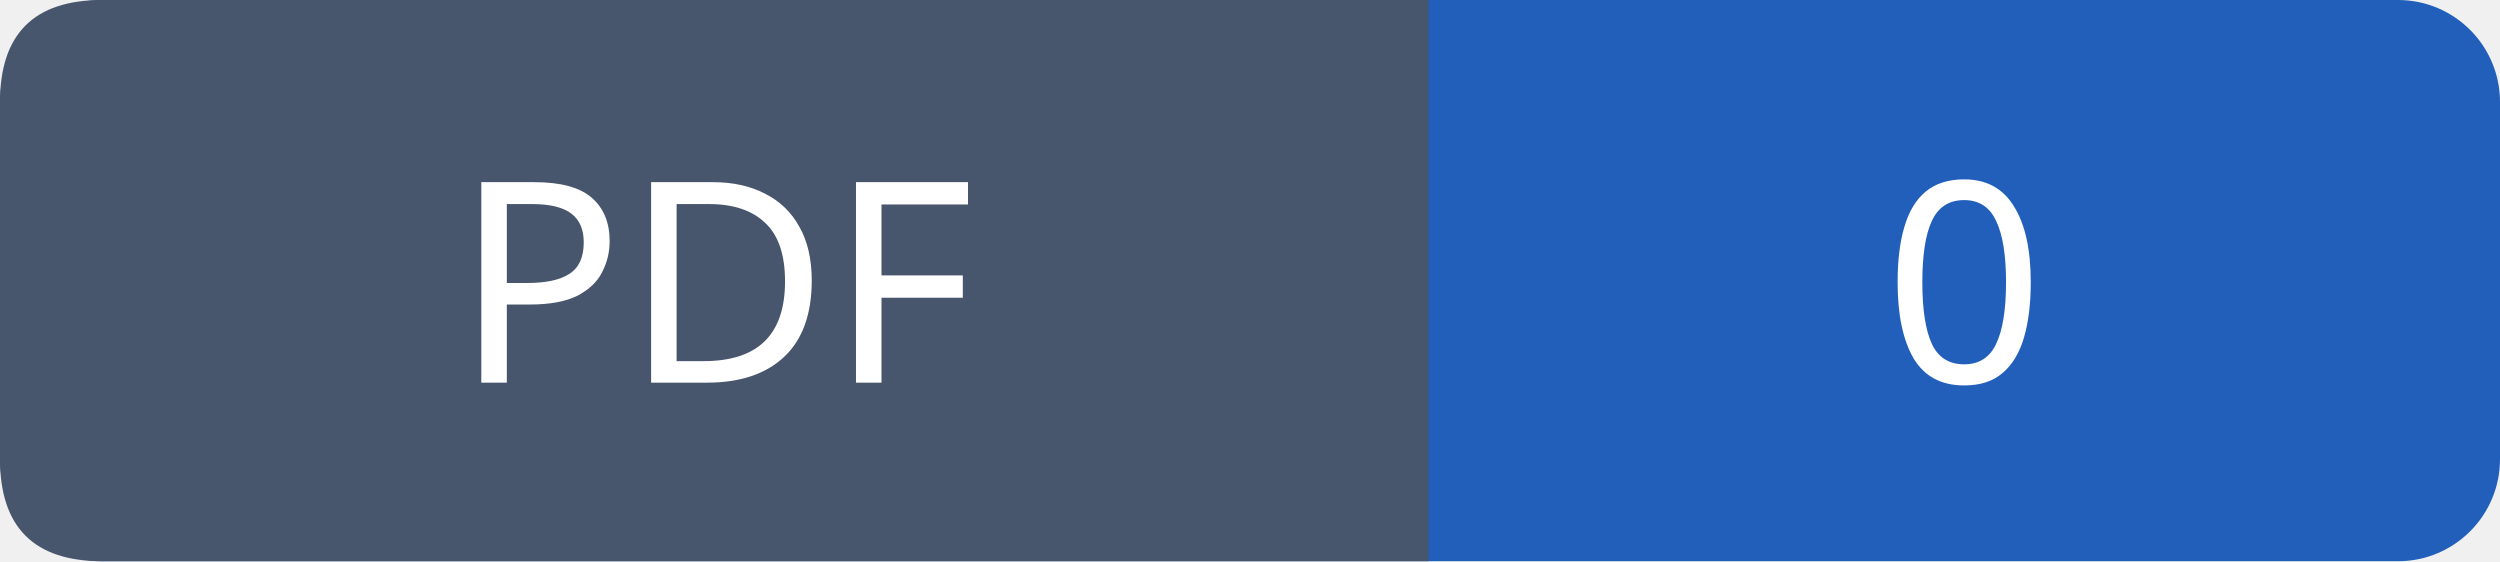
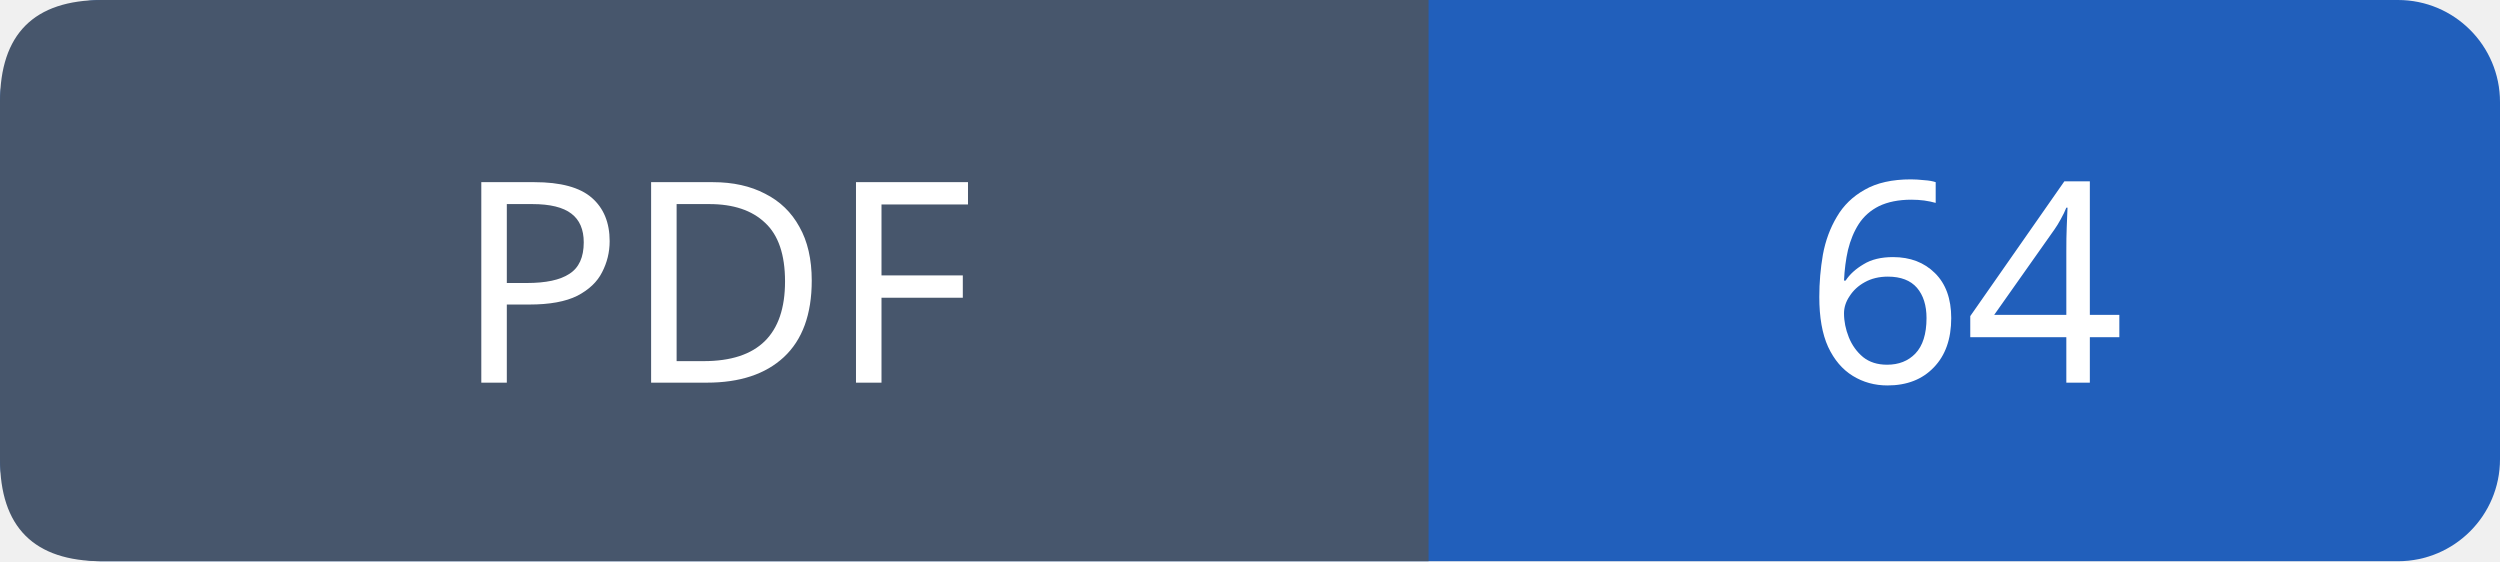
- <svg xmlns="http://www.w3.org/2000/svg" width="98" height="22" role="img" aria-label="PDF: 0">
+ <svg xmlns="http://www.w3.org/2000/svg" width="98" height="22" role="img" aria-label="PDF: 64">
  <rect width="98" height="22" rx="4" fill="#215fbb" />
  <path fill="#47566c" d="M4 0h52v22H4q-4 0-4-4V4q0-4 4-4" />
  <g font-family="Verdana,sans-serif" font-size="11" fill="white" text-anchor="middle">
    <text x="28.0" y="15">PDF</text>
-     <text x="77.0" y="15">0</text>
+     <text x="77.0" y="15">64</text>
  </g>
</svg>
